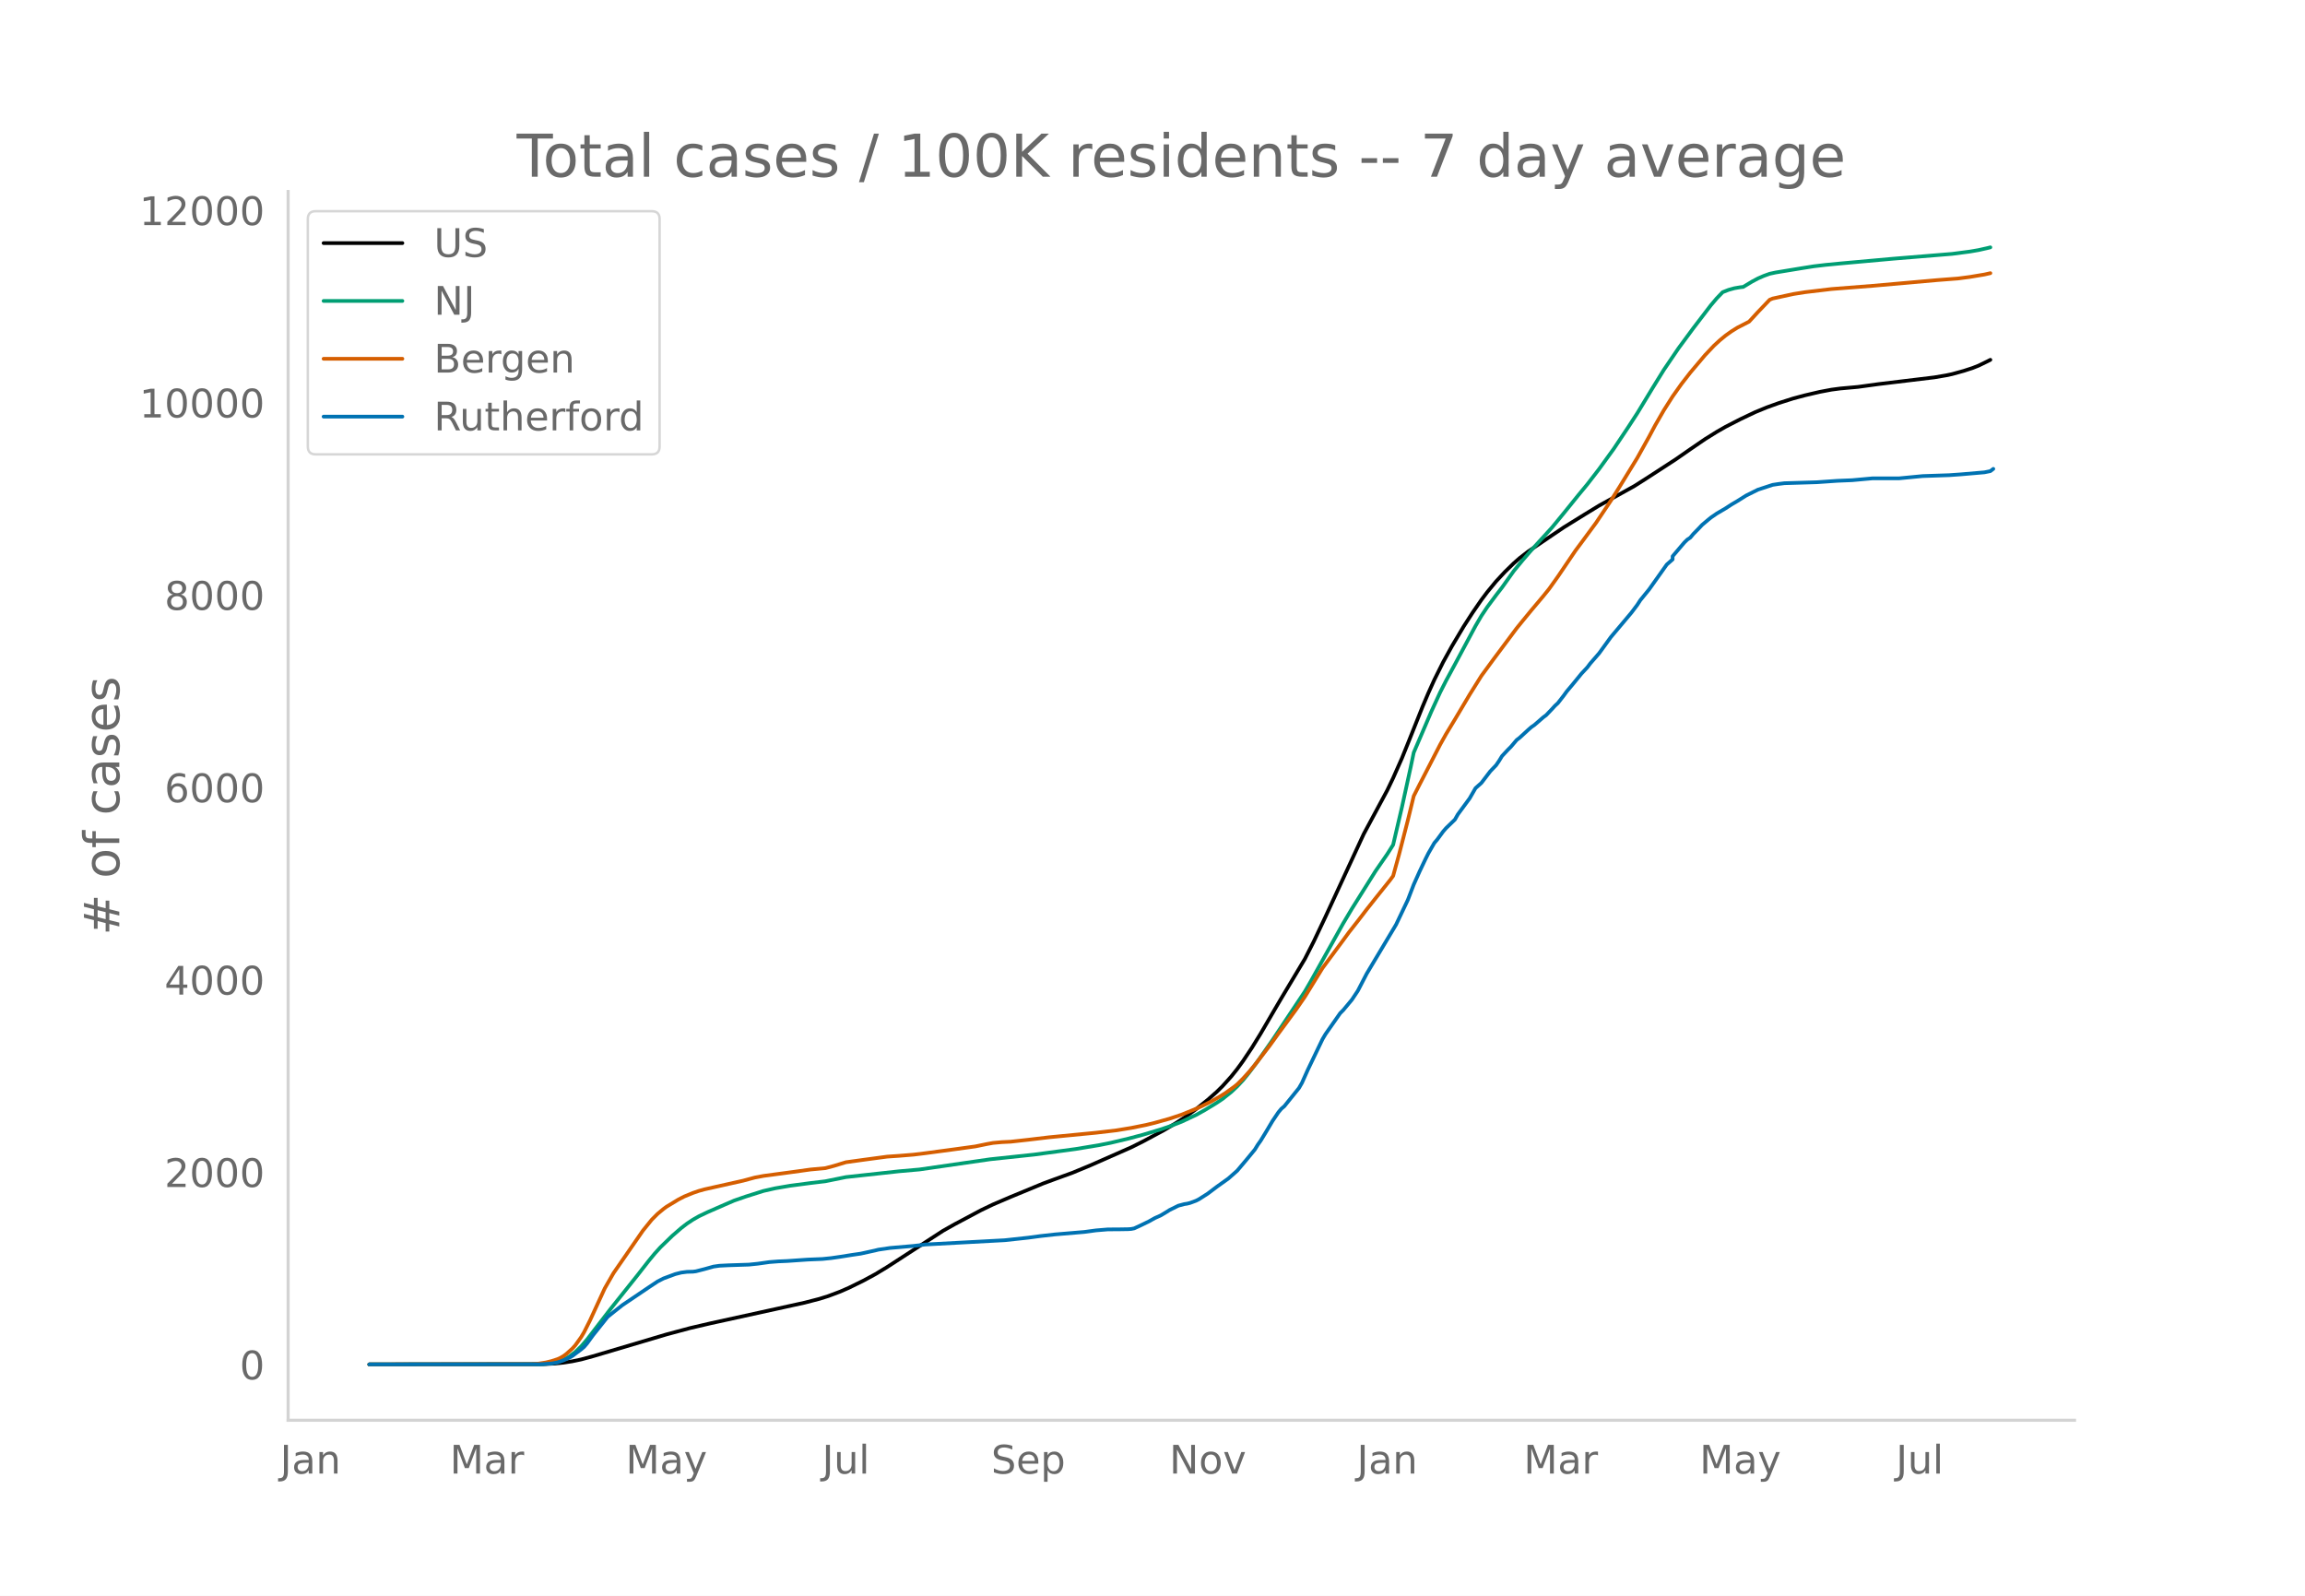
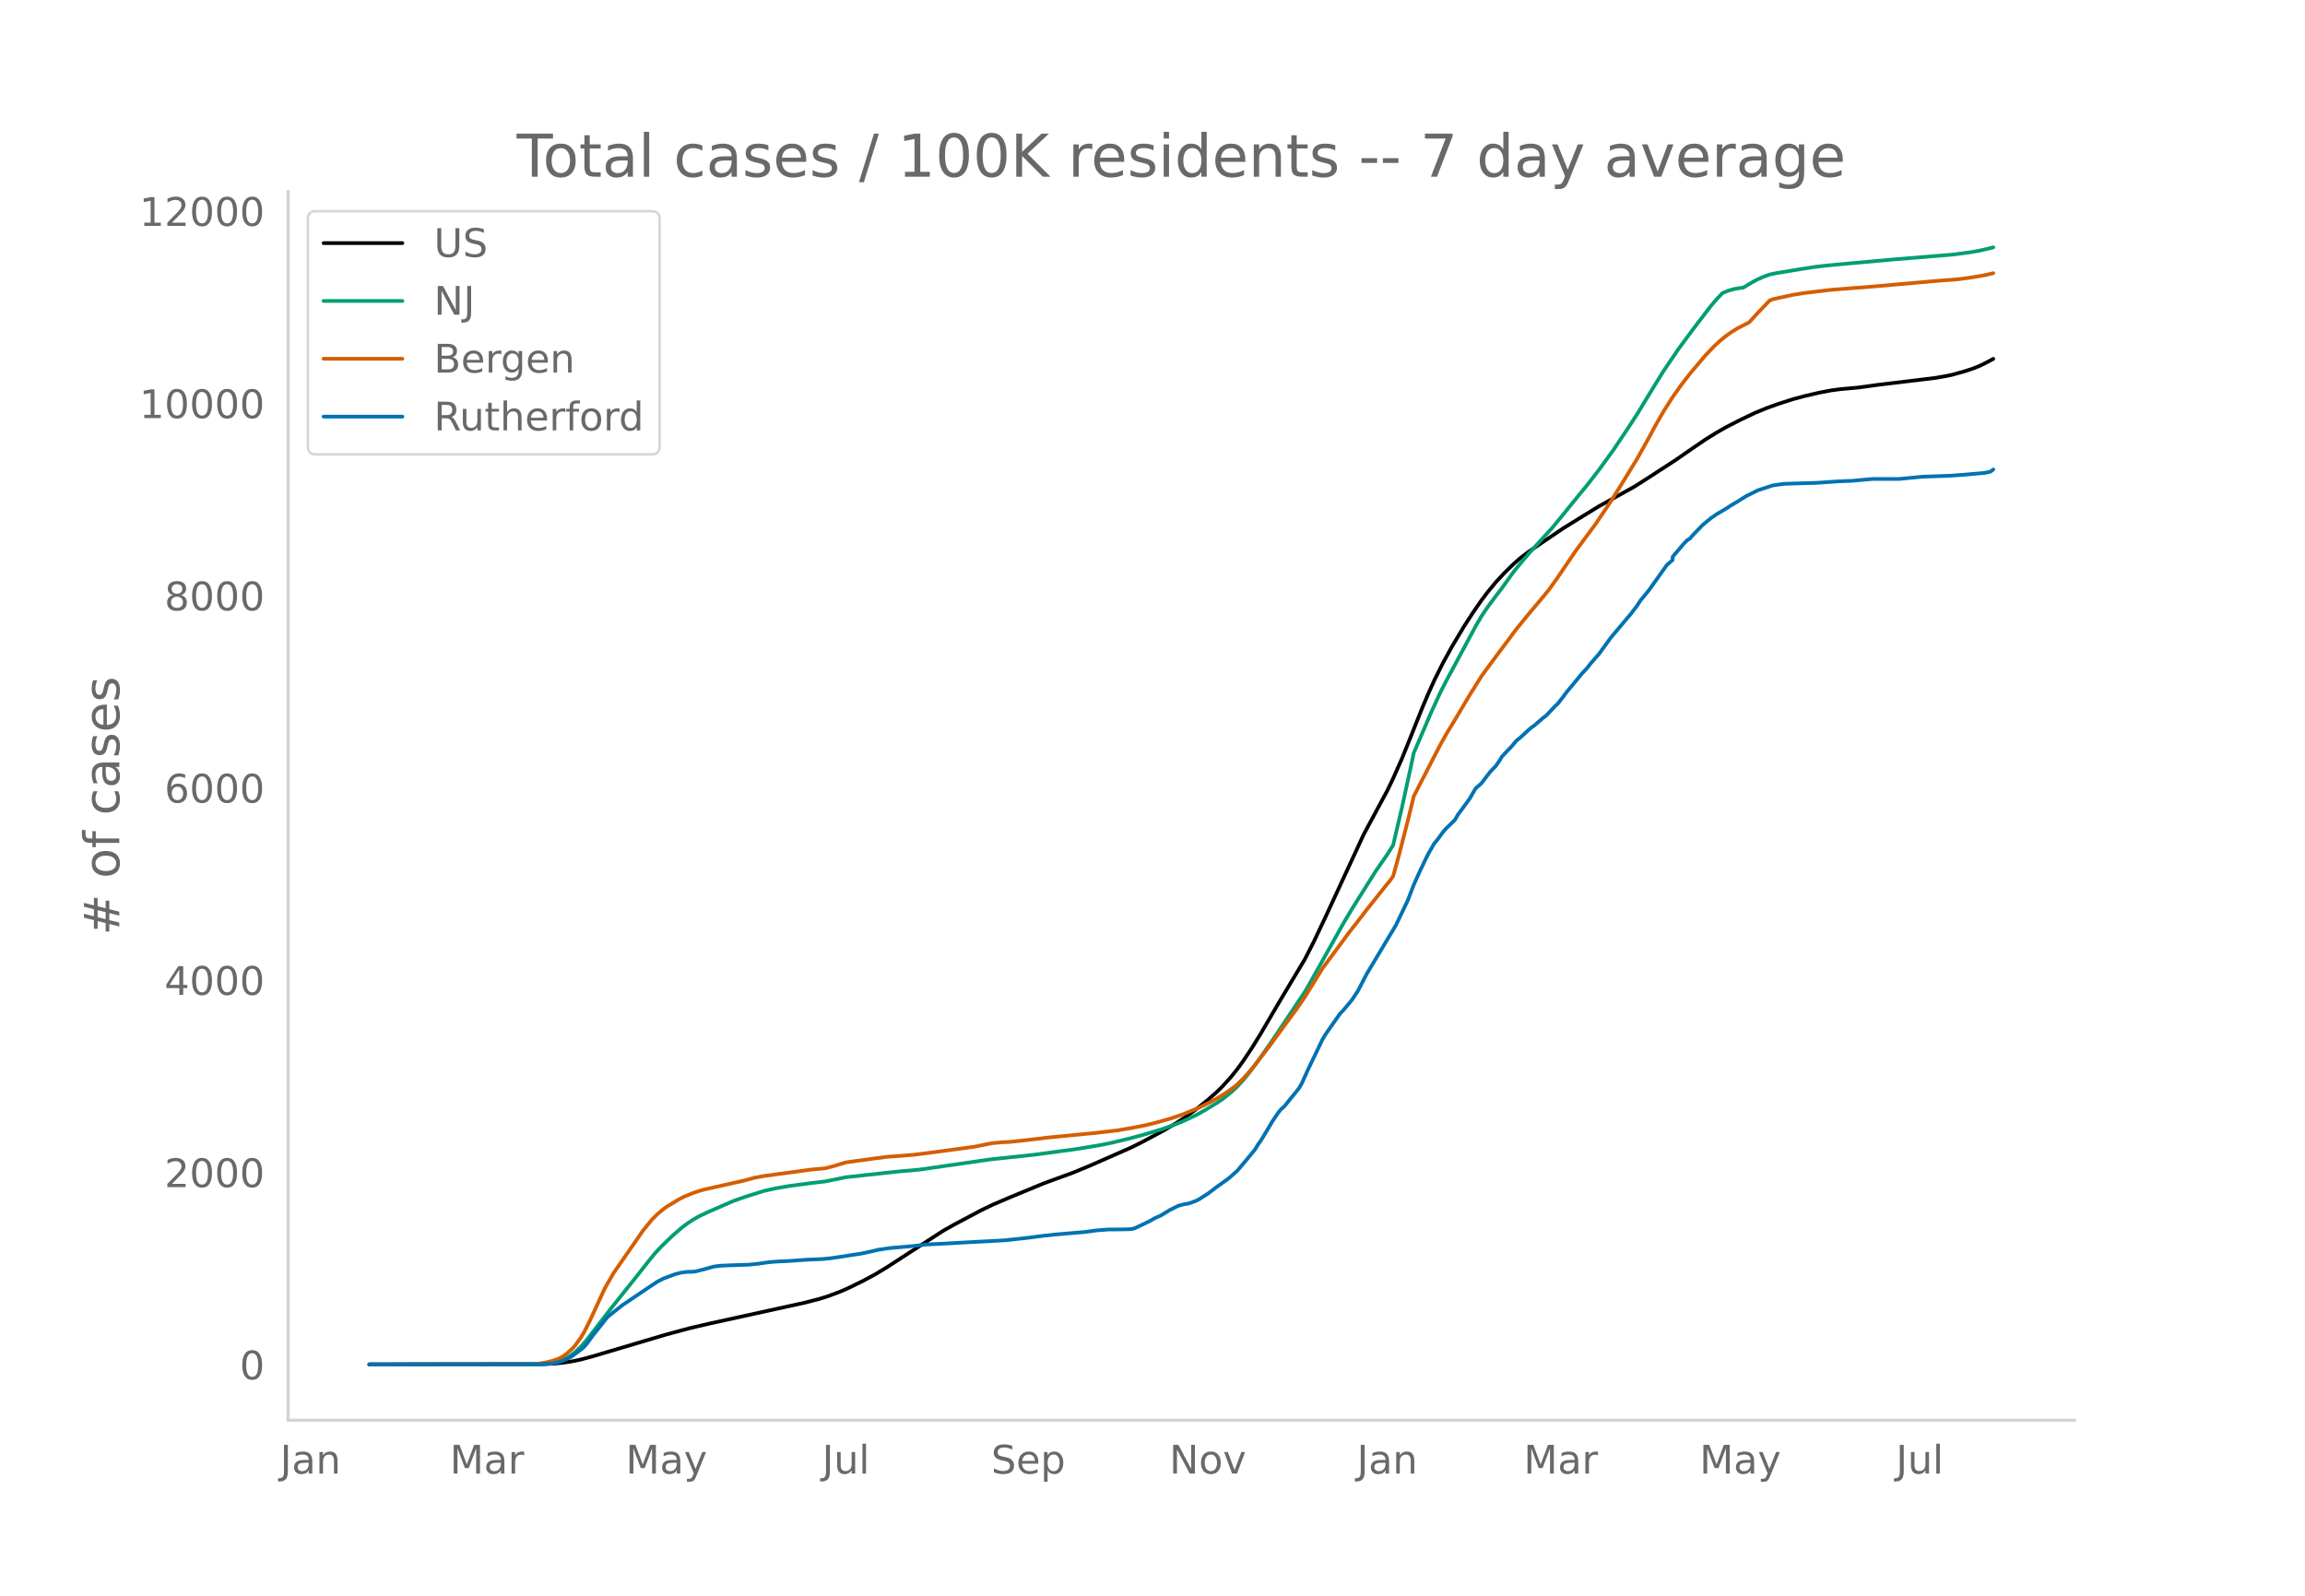
<svg xmlns="http://www.w3.org/2000/svg" xmlns:xlink="http://www.w3.org/1999/xlink" height="864" viewBox="0 0 936 648" width="1248">
  <defs>
    <style>*{stroke-linecap:butt;stroke-linejoin:round}</style>
  </defs>
  <g id="figure_1">
    <path d="M0 648h936V0H0z" style="fill:#fff" id="patch_1" />
    <g id="axes_1">
      <path d="M117 576.72h725.4V77.76H117z" style="fill:none" id="patch_2" />
-       <path clip-path="url(#p16a8c2e012)" d="m149.973 554.04 70.485-.095 4.779-.234 3.584-.372 3.584-.56 3.584-.75 4.778-1.298 29.867-8.863 9.557-2.57 8.363-1.948 27.477-6.024 10.752-2.36 5.973-1.546 3.584-1.124 4.779-1.797 3.584-1.565 5.973-2.94 4.779-2.584 4.779-2.898 22.698-14.724 4.779-2.693 10.752-5.716 4.779-2.287 7.167-3.07 13.142-5.432 4.778-1.764 7.168-2.604 7.168-2.967 16.726-7.37 4.778-2.395 8.363-4.488 4.779-2.83 3.584-2.32 4.778-3.45 4.779-3.825 3.584-3.162 2.39-2.349 3.583-3.98 2.39-2.99 2.389-3.275 3.584-5.376 3.584-5.804 5.973-10.229 2.39-4.063 9.557-15.96 3.584-7.04 4.779-10.08 15.53-33.592 9.557-17.762 2.39-4.984 3.584-8.085 2.39-5.919 5.972-14.963 2.39-5.63 2.39-5.292 3.583-7.186 3.584-6.49 4.779-8.02 3.584-5.554 3.584-5.202 2.39-3.18 3.583-4.346 3.584-3.85 3.584-3.494 2.39-2.105 3.583-2.758 8.363-5.675 5.973-4.034 4.779-2.958 3.584-2.22 5.973-3.657 14.336-7.945 4.779-3.04 11.947-7.759 5.973-4.15 5.973-4.088 4.779-2.972 3.584-2.054 5.973-3.071 5.973-2.84 4.78-1.971 4.778-1.723 5.973-1.905 4.779-1.274 5.973-1.394 4.779-.899 3.584-.474 7.168-.643 8.362-1.147 22.699-2.735 4.779-.816 2.389-.505 4.779-1.325 3.584-1.168 2.389-.946 3.584-1.744 1.195-.619h0" style="fill:none;stroke:#000;stroke-linecap:round;stroke-width:1.5" id="line2d_1" />
-       <path clip-path="url(#p16a8c2e012)" d="m149.973 554.04 68.096-.07 3.584-.177 2.389-.282 2.39-.464 2.389-.884 2.389-1.335 2.39-1.81 2.389-2.298 2.389-2.768 3.584-4.668 5.973-7.77 10.752-13.455 4.779-6.115 2.39-2.898 2.388-2.63 4.78-4.621 3.583-3.106 2.39-1.838 2.389-1.58 2.39-1.371 3.583-1.709 7.168-3.127 3.584-1.548 4.779-1.657 7.168-2.26 4.778-1.081 5.974-1.02 8.362-1.108 5.974-.71 8.362-1.7 21.504-2.352 8.363-.738 28.672-4.143 17.92-1.908 16.725-2.244 9.557-1.575 4.78-.96 7.167-1.703 5.973-1.59 7.168-2.158 3.584-1.216 4.779-1.843 5.973-2.792 3.584-2 4.779-2.904 2.39-1.605 3.583-2.848 2.39-2.253 2.389-2.561 2.39-2.943 3.583-4.775 5.974-8.54 13.14-19.713 2.39-4.123 13.142-23.49 3.584-6.028 9.557-15.212 4.778-6.919 2.39-3.797 3.584-15.334 3.584-16.4 1.194-5.703 7.168-16.704 3.584-7.806 2.39-4.71 3.584-6.618 8.362-15.6 2.39-4.094 2.39-3.586 3.583-4.817 2.39-3.09 4.778-6.712 3.584-4.352 3.584-4.15 8.363-9.167 4.778-5.807L640.98 201l3.584-4.336 4.778-6.187 5.974-8.237 5.973-8.942 3.584-5.514 5.973-9.845 4.779-7.729 5.973-8.79 5.974-8.105 7.168-9.369 2.389-2.815 2.39-2.484 2.389-.941 2.389-.663 2.39-.404 1.194-.133 3.584-2.167 2.39-1.273 2.388-1.044 2.39-.859 2.39-.512 10.751-1.768 4.779-.755 4.778-.565 5.974-.579 21.504-1.936 23.893-1.954 7.168-.935 3.584-.615 3.584-.805 1.195-.3h0" style="fill:none;stroke:#009e73;stroke-linecap:round;stroke-width:1.5" id="line2d_2" />
-       <path clip-path="url(#p16a8c2e012)" d="m149.973 554.04 65.706-.103 2.39-.12 3.584-.562 2.389-.582 2.39-.78 1.194-.544 1.195-.696 1.194-.884 2.39-2.146 1.194-1.322 2.39-3.332 1.194-2.012 2.39-4.753 5.973-12.983 3.584-6.243 11.946-17.27 3.584-4.43 2.39-2.387 2.39-1.988 1.194-.878 4.778-2.9 2.39-1.24 3.584-1.468 2.39-.825 2.388-.659 4.78-1.072 10.751-2.402 4.779-1.29 3.584-.673 11.946-1.606 7.168-.993 5.974-.544 3.584-.947 4.778-1.458 7.168-.99 9.558-1.283 4.778-.325 5.974-.489 4.778-.583 11.947-1.602 8.363-1.154 4.778-.987 2.39-.432 3.583-.323 3.584-.17 7.168-.794 8.363-.996 19.115-1.854 8.362-.98 5.974-.98 5.973-1.2 3.584-.874 5.973-1.673 4.779-1.596 5.973-2.418 2.39-1.096 3.584-1.787 3.584-2.023 2.389-1.496 3.584-2.571 1.195-.966 2.389-2.377 2.39-2.638 2.389-2.867 5.973-7.753 3.584-4.974 7.168-9.754 3.584-5.197 7.168-11.643 4.779-6.442 3.584-4.841 2.389-3.264 3.584-4.564 3.584-4.68 3.584-4.523 5.973-7.47 1.195-1.628 2.39-8.678 3.583-13.937 2.39-9.829 2.389-4.704 8.362-16.221 2.39-4.272 3.584-5.928 5.973-10.05 4.779-7.64 4.778-6.528 9.558-12.811 2.389-2.939 3.584-4.367 4.779-5.675 2.389-2.948 3.584-5.025 7.168-10.583 2.39-3.213 5.973-8.1 5.973-8.925 3.584-5.703 7.168-11.694 4.779-8.586 2.389-4.49 3.584-6.224 3.584-5.643 3.584-5.053 3.584-4.623 5.973-7.075 3.584-3.795 2.39-2.213 2.389-1.965 2.39-1.707 2.389-1.492 4.778-2.452 3.584-3.9 4.779-4.992 1.194-.488 8.363-1.822 4.779-.759 10.752-1.277 16.725-1.309 26.283-2.325 8.362-.642 4.779-.624 5.973-.996 2.39-.543h0" style="fill:none;stroke:#d55e00;stroke-linecap:round;stroke-width:1.5" id="line2d_3" />
-       <path clip-path="url(#p16a8c2e012)" d="m149.973 554.04 69.29-.061 4.779-.305 2.39-.457 2.389-.823 2.389-1.067 1.195-.702 3.584-2.682 1.194-1.006 1.195-1.403 2.39-3.292 5.973-7.5 2.389-1.92 3.584-2.836 10.752-7.256 3.584-2.378 2.39-1.22 4.778-1.768 2.39-.61 2.388-.304 2.39-.061 1.194-.153 3.584-.914 3.584-1.006 2.39-.336 3.584-.183 8.362-.274 3.584-.366 4.779-.67 3.584-.275 3.584-.153 8.363-.579 5.973-.244 3.584-.366 3.584-.518 4.779-.762 3.584-.518 5.973-1.311 1.195-.305 4.778-.701 9.558-.823 4.778-.58 32.256-1.737 9.557-1.037 4.78-.64 5.972-.67 11.947-1.007 4.779-.64 4.778-.397 4.78-.03 3.583-.061 1.195-.091 1.194-.244 2.39-1.098 3.584-1.738 2.389-1.341 2.39-1.067 2.389-1.433 1.194-.762 3.584-1.768 2.39-.64 1.194-.184 1.195-.304 2.39-.885 1.194-.61 3.584-2.286 3.584-2.713 4.779-3.415 3.584-3.17 3.584-4.238 3.584-4.36 1.194-1.95 1.195-1.678 2.39-3.932 2.389-4.025 2.389-3.536 1.195-1.433 1.194-1.006 5.974-7.408 1.194-2.074 2.39-5.335 5.973-12.438 1.195-2.013 5.973-8.536 1.195-1.189 3.584-4.299 2.389-3.597 3.584-6.92 11.946-19.97 4.78-10.03 2.388-6.22 2.39-5.334 2.39-5.03 1.194-2.379 2.39-4.146 1.194-1.402 2.39-3.262 1.194-1.372 3.584-3.476 1.194-2.103 4.78-6.494 2.388-4.146 2.39-2.134 3.584-4.695 2.39-2.5 1.194-1.738 1.194-1.951 2.39-2.561 1.194-1.19 2.39-2.804 1.194-.915 3.584-3.292 1.195-1.037 1.195-.823 3.584-3.11 1.194-.884 2.39-2.5 1.194-1.31 1.195-1.098 2.39-3.08 1.194-1.646 2.39-2.835 3.583-4.39 2.39-2.56 1.194-1.586 3.584-4.116 4.779-6.585 8.363-9.939 2.389-3.17 1.195-1.86 3.584-4.39 7.168-10.091 2.389-2.104v-1.28l4.779-5.61 1.194-1.159 1.195-.792 1.195-1.433 2.389-2.44 1.195-1.28 2.389-2.012 1.195-.975 2.389-1.647 3.584-2.103 2.39-1.555 2.389-1.402 3.583-2.256 4.78-2.378 5.972-1.952 2.39-.365 2.39-.305 13.14-.397 8.363-.579 5.973-.244 8.363-.762h10.752l9.557-.915 10.752-.365 4.779-.336 9.557-.823 2.39-.488 1.194-.914h0" style="fill:none;stroke:#0072b2;stroke-linecap:round;stroke-width:1.5" id="line2d_4" />
+       <path clip-path="url(#p030e0db094)" d="m149.973 554.04 70.485-.095 4.779-.234 3.584-.371 3.584-.56 3.584-.749 4.778-1.297 29.867-8.858 9.557-2.569 8.363-1.946 27.477-6.02 10.752-2.357 5.973-1.546 3.584-1.123 4.779-1.795 3.584-1.564 5.973-2.94 4.779-2.58 4.779-2.897 22.698-14.713 4.779-2.692 10.752-5.711 4.779-2.286 7.167-3.067 13.142-5.43 4.778-1.763 7.168-2.601 7.168-2.965 16.726-7.364 4.778-2.394 8.363-4.486 4.779-2.827 3.584-2.32 4.778-3.446 4.779-3.823 3.584-3.16 2.39-2.347 3.583-3.978 2.39-2.987 2.389-3.273 3.584-5.372 3.584-5.8 5.973-10.222 2.39-4.06 9.557-15.95 3.584-7.035 4.779-10.072 15.53-33.569 9.557-17.75 2.39-4.98 3.584-8.08 2.39-5.914 5.972-14.953 2.39-5.626 2.39-5.289 3.583-7.18 3.584-6.487 4.779-8.014 3.584-5.55 3.584-5.198 2.39-3.179 3.583-4.342 3.584-3.848 3.584-3.491 2.39-2.104 3.583-2.756 8.363-5.671 5.973-4.031 4.779-2.956 3.584-2.218 5.973-3.655 14.336-7.94 4.779-3.037 11.947-7.754 5.973-4.146 5.973-4.086 4.779-2.97 3.584-2.053 5.973-3.069 5.973-2.838 4.78-1.97 4.778-1.721 5.973-1.904 4.779-1.273 5.973-1.393 4.779-.898 3.584-.474 7.168-.643 8.362-1.146 22.699-2.734 4.779-.815 2.389-.504 4.779-1.325 3.584-1.167 2.389-.945 2.39-1.133 3.583-1.896h0" style="fill:none;stroke:#000;stroke-linecap:round;stroke-width:1.5" id="line2d_1" />
+       <path clip-path="url(#p030e0db094)" d="m149.973 554.04 68.096-.07 3.584-.177 2.389-.282 2.39-.463 2.389-.883 2.389-1.335 2.39-1.809 2.389-2.296 2.389-2.766 3.584-4.665 5.973-7.765 10.752-13.445 4.779-6.111 2.39-2.896 2.388-2.628 4.78-4.618 3.583-3.104 2.39-1.836 2.389-1.58 2.39-1.37 3.583-1.707 7.168-3.125 3.584-1.547 4.779-1.656 7.168-2.258 4.778-1.08 5.974-1.02 8.362-1.107 5.974-.71 8.362-1.698 21.504-2.351 8.363-.737 28.672-4.14 17.92-1.907 16.725-2.243 9.557-1.574 4.78-.958 7.167-1.702 5.973-1.589 7.168-2.157 3.584-1.216 4.779-1.84 5.973-2.791 3.584-1.998 4.779-2.903 2.39-1.603 3.583-2.847 2.39-2.25 2.389-2.56 2.39-2.94 3.583-4.773 5.974-8.534 13.14-19.7 2.39-4.12 13.142-23.474 3.584-6.024 9.557-15.201 4.778-6.914 2.39-3.794 3.584-15.324 3.584-16.389 1.194-5.698 7.168-16.693 3.584-7.8 2.39-4.708 3.584-6.613 8.362-15.589 2.39-4.09 2.39-3.584 3.583-4.814 2.39-3.089 4.778-6.706 3.584-4.35 3.584-4.147 8.363-9.16 4.778-5.804 5.974-7.39 3.584-4.333 4.778-6.183 5.974-8.231 5.973-8.936 3.584-5.51 5.973-9.839 4.779-7.723 5.973-8.784 5.974-8.1 7.168-9.362 2.389-2.813 2.39-2.482 2.389-.94 2.389-.664 2.39-.403 1.194-.133 3.584-2.165 2.39-1.272 2.388-1.044 2.39-.858 2.39-.512 10.751-1.767 4.779-.754 4.778-.564 5.974-.58 21.504-1.934 23.893-1.953 7.168-.934 3.584-.615 3.584-.804 2.39-.613h0" style="fill:none;stroke:#009e73;stroke-linecap:round;stroke-width:1.5" id="line2d_2" />
+       <path clip-path="url(#p030e0db094)" d="m149.973 554.04 65.706-.103 2.39-.119 3.584-.562 2.389-.582 2.39-.78 1.194-.543 1.195-.696 1.194-.883 2.39-2.144 1.194-1.321 2.39-3.33 1.194-2.011 2.39-4.75 5.973-12.974 3.584-6.238 11.946-17.258 3.584-4.427 2.39-2.386 2.39-1.986 1.194-.878 4.778-2.897 2.39-1.24 3.584-1.467 2.39-.824 2.388-.658 4.78-1.072 10.751-2.4 4.779-1.29 3.584-.672 11.946-1.605 7.168-.992 5.974-.544 3.584-.947 4.778-1.457 7.168-.99 9.558-1.281 4.778-.325 5.974-.488 4.778-.583 11.947-1.6 8.363-1.154 4.778-.986 2.39-.432 3.583-.322 3.584-.171 7.168-.793 8.363-.996 19.115-1.852 8.362-.98 5.974-.98 5.973-1.197 3.584-.874 5.973-1.672 4.779-1.595 5.973-2.416 2.39-1.095 3.584-1.786 3.584-2.022 2.389-1.494 3.584-2.57 1.195-.965 2.389-2.375 2.39-2.637 2.389-2.865 5.973-7.748 3.584-4.97 7.168-9.747 3.584-5.194 7.168-11.635 4.779-6.438 3.584-4.837 2.389-3.262 3.584-4.56 3.584-4.677 3.584-4.52 5.973-7.465 1.195-1.627 2.39-8.672 3.583-13.928 2.39-9.822 2.389-4.7 8.362-16.21 2.39-4.27 3.584-5.923 5.973-10.043 4.779-7.636 4.778-6.522 9.558-12.803 2.389-2.936 3.584-4.365 4.779-5.67 2.389-2.947 3.584-5.02 7.168-10.577 2.39-3.21 5.973-8.096 5.973-8.918 3.584-5.7 7.168-11.684 4.779-8.58 2.389-4.488 3.584-6.22 3.584-5.639 3.584-5.05 3.584-4.619 5.973-7.07 3.584-3.793 2.39-2.211 2.389-1.963 2.39-1.707 2.389-1.49 4.778-2.45 3.584-3.898 4.779-4.988 1.194-.488 8.363-1.82 4.779-.76 10.752-1.276 16.725-1.307 26.283-2.324 8.362-.641 4.779-.624 5.973-.995 3.584-.849h0" style="fill:none;stroke:#d55e00;stroke-linecap:round;stroke-width:1.5" id="line2d_3" />
+       <path clip-path="url(#p030e0db094)" d="m149.973 554.04 69.29-.06 4.779-.306 2.39-.457 2.389-.822 2.389-1.066 1.195-.701 3.584-2.681 1.194-1.006 1.195-1.401 2.39-3.29 5.973-7.495 2.389-1.92 3.584-2.833 10.752-7.25 3.584-2.377 2.39-1.218 4.778-1.767 2.39-.61 2.388-.304 2.39-.061 1.194-.153 3.584-.914 3.584-1.005 2.39-.335 3.584-.183 8.362-.274 3.584-.366 4.779-.67 3.584-.274 3.584-.153 8.363-.578 5.973-.244 3.584-.366 3.584-.518 4.779-.761 3.584-.518 5.973-1.31 1.195-.305 4.778-.7 9.558-.823 4.778-.579 32.256-1.737 9.557-1.035 4.78-.64 5.972-.67 11.947-1.006 4.779-.64 4.778-.396 4.78-.03 3.583-.061 1.195-.091 1.194-.244 2.39-1.097 3.584-1.737 2.389-1.34 2.39-1.066 2.389-1.432 1.194-.762 3.584-1.767 2.39-.64 1.194-.182 1.195-.305 2.39-.884 1.194-.609 3.584-2.285 3.584-2.711 4.779-3.413 3.584-3.168 3.584-4.235 3.584-4.356 1.194-1.95 1.195-1.676 2.39-3.93 2.389-4.021 2.389-3.534 1.195-1.432 1.194-1.006 5.974-7.403 1.194-2.072 2.39-5.331 5.973-12.43 1.195-2.011 5.973-8.53 1.195-1.189 3.584-4.295 2.389-3.595 3.584-6.916 11.946-19.955 4.78-10.023 2.388-6.216 2.39-5.331 2.39-5.027 1.194-2.376 2.39-4.144 1.194-1.401 2.39-3.26 1.194-1.37 3.584-3.474 1.194-2.102 4.78-6.49 2.388-4.143 2.39-2.132 3.584-4.692 2.39-2.498 1.194-1.737 1.194-1.95 2.39-2.559 1.194-1.188 2.39-2.803 1.194-.914 3.584-3.29 1.195-1.036 1.195-.823 3.584-3.107 1.194-.884 2.39-2.498 1.194-1.31 1.195-1.097 2.39-3.077 1.194-1.645 2.39-2.833 3.583-4.387 2.39-2.56 1.194-1.584 3.584-4.112 4.779-6.581 8.363-9.932 2.389-3.168 1.195-1.859 3.584-4.387 7.168-10.084 2.389-2.102v-1.28l4.779-5.606 1.194-1.157 1.195-.792 1.195-1.432 2.389-2.438 1.195-1.28 2.389-2.01 1.195-.975 2.389-1.645 3.584-2.102 2.39-1.554 2.389-1.401 3.583-2.255 4.78-2.376 5.972-1.95 2.39-.366 2.39-.304 13.14-.396 8.363-.58 5.973-.243 8.363-.761h10.752l9.557-.914 10.752-.366 4.779-.335 9.557-.823 2.39-.487 1.194-.914h0" style="fill:none;stroke:#0072b2;stroke-linecap:round;stroke-width:1.5" id="line2d_4" />
      <path d="M117 576.72V77.76" style="fill:none;stroke:#d3d3d3;stroke-linecap:square;stroke-linejoin:miter;stroke-width:1.25" id="patch_3" />
      <path d="M117 576.72h725.4" style="fill:none;stroke:#d3d3d3;stroke-linecap:square;stroke-linejoin:miter;stroke-width:1.25" id="patch_4" />
      <g id="matplotlib.axis_1">
        <g id="xtick_1">
          <g style="fill:#696969" transform="matrix(.16 0 0 -.16 113.747 598.378)" id="text_1">
            <defs>
              <path d="M9.813 72.906h9.859V5.078q0-13.187-5-19.14-5-5.954-16.094-5.954h-3.75v8.297h3.078q6.531 0 9.219 3.672Q9.813-4.39 9.813 5.078z" id="DejaVuSans-74" />
              <path d="M34.281 27.484q-10.89 0-15.093-2.484-4.204-2.484-4.204-8.5 0-4.781 3.157-7.594 3.156-2.797 8.562-2.797 7.485 0 12 5.297 4.516 5.297 4.516 14.078v2zm17.922 3.72V0H43.22v8.297Q40.14 3.328 35.547.953q-4.594-2.375-11.234-2.375-8.391 0-13.36 4.719Q6 8.016 6 15.922q0 9.219 6.172 13.906 6.187 4.688 18.437 4.688h12.61v.89q0 6.203-4.078 9.594-4.078 3.39-11.453 3.39-4.688 0-9.141-1.124-4.438-1.125-8.531-3.375v8.312q4.921 1.906 9.562 2.844 4.64.953 9.031.953 11.875 0 17.735-6.156 5.86-6.14 5.86-18.64z" id="DejaVuSans-97" />
              <path d="M54.89 33.016V0h-8.984v32.719q0 7.765-3.031 11.61-3.031 3.858-9.078 3.858-7.281 0-11.484-4.64-4.204-4.625-4.204-12.64V0H9.08v54.688h9.03v-8.5q3.235 4.937 7.594 7.374Q30.078 56 35.797 56q9.422 0 14.25-5.828 4.844-5.828 4.844-17.156z" id="DejaVuSans-110" />
            </defs>
            <use xlink:href="#DejaVuSans-74" />
            <use x="29.492" xlink:href="#DejaVuSans-97" />
            <use x="90.771" xlink:href="#DejaVuSans-110" />
          </g>
        </g>
        <g id="xtick_2">
          <g style="fill:#696969" transform="matrix(.16 0 0 -.16 182.666 598.378)" id="text_2">
            <defs>
              <path d="M9.813 72.906h14.703l18.593-49.61 18.703 49.61h14.704V0H66.89v64.016l-18.797-50h-9.907l-18.796 50V0H9.813z" id="DejaVuSans-77" />
              <path d="M41.11 46.297q-1.516.875-3.297 1.281Q36.03 48 33.89 48q-7.625 0-11.703-4.953-4.079-4.953-4.079-14.234V0H9.08v54.688h9.03v-8.5q2.844 4.984 7.375 7.39Q30.031 56 36.531 56q.922 0 2.047-.125 1.125-.11 2.484-.36z" id="DejaVuSans-114" />
            </defs>
            <use xlink:href="#DejaVuSans-77" />
            <use x="86.279" xlink:href="#DejaVuSans-97" />
            <use x="147.559" xlink:href="#DejaVuSans-114" />
          </g>
        </g>
        <g id="xtick_3">
          <g style="fill:#696969" transform="matrix(.16 0 0 -.16 254.094 598.378)" id="text_3">
            <defs>
              <path d="M32.172-5.078q-3.797-9.766-7.422-12.735-3.61-2.984-9.656-2.984H7.906v7.516h5.282q3.703 0 5.75 1.765Q21-9.766 23.483-3.219l1.61 4.094-22.11 53.813H12.5l17.094-42.766 17.093 42.766h9.516z" id="DejaVuSans-121" />
            </defs>
            <use xlink:href="#DejaVuSans-77" />
            <use x="86.279" xlink:href="#DejaVuSans-97" />
            <use x="147.559" xlink:href="#DejaVuSans-121" />
          </g>
        </g>
        <g id="xtick_4">
          <g style="fill:#696969" transform="matrix(.16 0 0 -.16 333.856 598.378)" id="text_4">
            <defs>
              <path d="M8.5 21.578v33.11h8.984V21.922q0-7.766 3.016-11.656 3.031-3.875 9.094-3.875 7.265 0 11.484 4.64 4.234 4.64 4.234 12.656v31h8.985V0h-8.984v8.406Q42.047 3.422 37.718 1q-4.313-2.422-10.032-2.422-9.421 0-14.312 5.86Q8.5 10.296 8.5 21.578zM31.11 56z" id="DejaVuSans-117" />
              <path d="M9.422 75.984h8.984V0H9.422z" id="DejaVuSans-108" />
            </defs>
            <use xlink:href="#DejaVuSans-74" />
            <use x="29.492" xlink:href="#DejaVuSans-117" />
            <use x="92.871" xlink:href="#DejaVuSans-108" />
          </g>
        </g>
        <g id="xtick_5">
          <g style="fill:#696969" transform="matrix(.16 0 0 -.16 402.497 598.378)" id="text_5">
            <defs>
              <path d="M53.516 70.516V60.89q-5.61 2.687-10.594 4-4.984 1.328-9.625 1.328-8.047 0-12.422-3.125t-4.375-8.89q0-4.845 2.906-7.313 2.907-2.453 11.016-3.97l5.953-1.218q11.031-2.11 16.281-7.406 5.25-5.297 5.25-14.172 0-10.61-7.11-16.078-7.093-5.469-20.812-5.469-5.172 0-11.015 1.172Q13.14.922 6.89 3.219v10.156q6-3.36 11.765-5.078 5.766-1.703 11.328-1.703 8.438 0 13.032 3.312 4.593 3.328 4.593 9.485 0 5.359-3.297 8.39-3.296 3.032-10.812 4.547L27.484 33.5q-11.03 2.188-15.968 6.875-4.922 4.688-4.922 13.047 0 9.672 6.812 15.234 6.813 5.563 18.766 5.563 5.14 0 10.453-.938 5.328-.922 10.89-2.765z" id="DejaVuSans-83" />
              <path d="M56.203 29.594v-4.39H14.891q.593-9.282 5.593-14.142 5-4.859 13.938-4.859 5.172 0 10.031 1.266 4.86 1.265 9.656 3.812v-8.5Q49.266.734 44.187-.344 39.11-1.422 33.892-1.422q-13.094 0-20.735 7.61-7.64 7.625-7.64 20.625 0 13.421 7.25 21.296Q20.016 56 32.328 56q11.031 0 17.453-7.11 6.422-7.093 6.422-19.296zm-8.984 2.64q-.094 7.36-4.125 11.75-4.032 4.407-10.672 4.407-7.516 0-12.031-4.25-4.516-4.25-5.203-11.97z" id="DejaVuSans-101" />
              <path d="M18.11 8.203v-29H9.077v75.484h9.031v-8.296q2.844 4.875 7.157 7.234Q29.594 56 35.594 56q9.968 0 16.187-7.906 6.235-7.907 6.235-20.797T51.78 6.484q-6.218-7.906-16.187-7.906-6 0-10.328 2.375-4.313 2.375-7.157 7.25zm30.578 19.094q0 9.906-4.079 15.547-4.078 5.64-11.203 5.64-7.14 0-11.218-5.64-4.079-5.64-4.079-15.547 0-9.906 4.078-15.547 4.079-5.64 11.22-5.64 7.124 0 11.202 5.64t4.078 15.547z" id="DejaVuSans-112" />
            </defs>
            <use xlink:href="#DejaVuSans-83" />
            <use x="63.477" xlink:href="#DejaVuSans-101" />
            <use x="125" xlink:href="#DejaVuSans-112" />
          </g>
        </g>
        <g id="xtick_6">
          <g style="fill:#696969" transform="matrix(.16 0 0 -.16 474.837 598.378)" id="text_6">
            <defs>
              <path d="M9.813 72.906h13.28l32.329-60.984v60.984h9.562V0h-13.28L19.39 60.984V0H9.813z" id="DejaVuSans-78" />
              <path d="M30.61 48.39q-7.22 0-11.422-5.64-4.204-5.64-4.204-15.453 0-9.813 4.172-15.453 4.188-5.64 11.453-5.64 7.188 0 11.375 5.655 4.203 5.672 4.203 15.438 0 9.719-4.203 15.406-4.187 5.688-11.375 5.688zm0 7.61q11.718 0 18.406-7.625 6.703-7.61 6.703-21.078 0-13.422-6.703-21.078-6.688-7.64-18.407-7.64-11.765 0-18.437 7.64-6.656 7.656-6.656 21.078 0 13.469 6.656 21.078Q18.844 56 30.609 56z" id="DejaVuSans-111" />
              <path d="M2.984 54.688H12.5L29.594 8.797l17.093 45.89h9.516L35.687 0H23.485z" id="DejaVuSans-118" />
            </defs>
            <use xlink:href="#DejaVuSans-78" />
            <use x="74.805" xlink:href="#DejaVuSans-111" />
            <use x="135.986" xlink:href="#DejaVuSans-118" />
          </g>
        </g>
        <g id="xtick_7">
          <g style="fill:#696969" transform="matrix(.16 0 0 -.16 550.994 598.378)" id="text_7">
            <use xlink:href="#DejaVuSans-74" />
            <use x="29.492" xlink:href="#DejaVuSans-97" />
            <use x="90.771" xlink:href="#DejaVuSans-110" />
          </g>
        </g>
        <g id="xtick_8">
          <g style="fill:#696969" transform="matrix(.16 0 0 -.16 618.718 598.378)" id="text_8">
            <use xlink:href="#DejaVuSans-77" />
            <use x="86.279" xlink:href="#DejaVuSans-97" />
            <use x="147.559" xlink:href="#DejaVuSans-114" />
          </g>
        </g>
        <g id="xtick_9">
          <g style="fill:#696969" transform="matrix(.16 0 0 -.16 690.146 598.378)" id="text_9">
            <use xlink:href="#DejaVuSans-77" />
            <use x="86.279" xlink:href="#DejaVuSans-97" />
            <use x="147.559" xlink:href="#DejaVuSans-121" />
          </g>
        </g>
        <g id="xtick_10">
          <g style="fill:#696969" transform="matrix(.16 0 0 -.16 769.908 598.378)" id="text_10">
            <use xlink:href="#DejaVuSans-74" />
            <use x="29.492" xlink:href="#DejaVuSans-117" />
            <use x="92.871" xlink:href="#DejaVuSans-108" />
          </g>
        </g>
      </g>
      <g id="matplotlib.axis_2">
        <g id="ytick_1">
          <g style="fill:#696969" transform="matrix(.16 0 0 -.16 97.32 560.119)" id="text_11">
            <defs>
              <path d="M31.781 66.406q-7.61 0-11.453-7.5Q16.5 51.422 16.5 36.375q0-14.984 3.828-22.484 3.844-7.5 11.453-7.5 7.672 0 11.5 7.5 3.844 7.5 3.844 22.484 0 15.047-3.844 22.531-3.828 7.5-11.5 7.5zm0 7.813q12.266 0 18.735-9.703 6.468-9.688 6.468-28.141 0-18.406-6.468-28.11-6.47-9.687-18.735-9.687-12.25 0-18.718 9.688-6.47 9.703-6.47 28.109 0 18.453 6.47 28.14Q19.53 74.22 31.78 74.22z" id="DejaVuSans-48" />
            </defs>
            <use xlink:href="#DejaVuSans-48" />
          </g>
        </g>
        <g id="ytick_2">
-           <g style="fill:#696969" transform="matrix(.16 0 0 -.16 66.78 481.998)" id="text_12">
+           <g style="fill:#696969" transform="matrix(.16 0 0 -.16 66.78 482.052)" id="text_12">
            <defs>
              <path d="M19.188 8.297h34.421V0H7.33v8.297q5.609 5.812 15.296 15.594 9.703 9.797 12.188 12.64 4.734 5.313 6.609 9 1.89 3.688 1.89 7.25 0 5.813-4.078 9.469-4.078 3.672-10.625 3.672-4.64 0-9.797-1.61-5.14-1.609-11-4.89v9.969Q13.767 71.78 18.938 73q5.188 1.219 9.485 1.219 11.328 0 18.062-5.672 6.735-5.656 6.735-15.125 0-4.5-1.688-8.531-1.672-4.016-6.125-9.485-1.218-1.422-7.765-8.187-6.532-6.766-18.453-18.922z" id="DejaVuSans-50" />
            </defs>
            <use xlink:href="#DejaVuSans-50" />
            <use x="63.623" xlink:href="#DejaVuSans-48" />
            <use x="127.246" xlink:href="#DejaVuSans-48" />
            <use x="190.869" xlink:href="#DejaVuSans-48" />
          </g>
        </g>
        <g id="ytick_3">
-           <g style="fill:#696969" transform="matrix(.16 0 0 -.16 66.78 403.878)" id="text_13">
+           <g style="fill:#696969" transform="matrix(.16 0 0 -.16 66.78 403.986)" id="text_13">
            <defs>
              <path d="M37.797 64.313 12.89 25.39h24.906zm-2.594 8.593H47.61V25.391h10.407v-8.203H47.609V0h-9.812v17.188H4.89v9.515z" id="DejaVuSans-52" />
            </defs>
            <use xlink:href="#DejaVuSans-52" />
            <use x="63.623" xlink:href="#DejaVuSans-48" />
            <use x="127.246" xlink:href="#DejaVuSans-48" />
            <use x="190.869" xlink:href="#DejaVuSans-48" />
          </g>
        </g>
        <g id="ytick_4">
-           <g style="fill:#696969" transform="matrix(.16 0 0 -.16 66.78 325.758)" id="text_14">
+           <g style="fill:#696969" transform="matrix(.16 0 0 -.16 66.78 325.92)" id="text_14">
            <defs>
              <path d="M33.016 40.375q-6.641 0-10.532-4.547-3.875-4.531-3.875-12.437 0-7.86 3.875-12.438 3.891-4.562 10.532-4.562 6.64 0 10.515 4.562 3.875 4.578 3.875 12.438 0 7.906-3.875 12.437-3.875 4.547-10.515 4.547zm19.578 30.922v-8.984q-3.719 1.75-7.5 2.671-3.782.938-7.5.938-9.766 0-14.922-6.594-5.14-6.594-5.875-19.922 2.875 4.25 7.219 6.516 4.359 2.266 9.578 2.266 10.984 0 17.36-6.672 6.374-6.657 6.374-18.125 0-11.235-6.64-18.032-6.641-6.78-17.672-6.78-12.657 0-19.344 9.687-6.688 9.703-6.688 28.109 0 17.281 8.204 27.563 8.203 10.28 22.015 10.28 3.719 0 7.5-.734t7.89-2.187z" id="DejaVuSans-54" />
            </defs>
            <use xlink:href="#DejaVuSans-54" />
            <use x="63.623" xlink:href="#DejaVuSans-48" />
            <use x="127.246" xlink:href="#DejaVuSans-48" />
            <use x="190.869" xlink:href="#DejaVuSans-48" />
          </g>
        </g>
        <g id="ytick_5">
-           <g style="fill:#696969" transform="matrix(.16 0 0 -.16 66.78 247.637)" id="text_15">
+           <g style="fill:#696969" transform="matrix(.16 0 0 -.16 66.78 247.853)" id="text_15">
            <defs>
              <path d="M31.781 34.625q-7.031 0-11.062-3.766-4.016-3.765-4.016-10.343 0-6.594 4.016-10.36Q24.75 6.391 31.78 6.391q7.032 0 11.078 3.78 4.063 3.798 4.063 10.345 0 6.578-4.031 10.343-4.016 3.766-11.11 3.766zm-9.86 4.188q-6.343 1.562-9.89 5.906Q8.5 49.079 8.5 55.329q0 8.733 6.219 13.812 6.234 5.078 17.062 5.078 10.89 0 17.094-5.078 6.203-5.079 6.203-13.813 0-6.25-3.547-10.61-3.531-4.343-9.828-5.906 7.125-1.656 11.094-6.5 3.984-4.828 3.984-11.796 0-10.61-6.468-16.282-6.47-5.656-18.532-5.656-12.047 0-18.531 5.656-6.469 5.672-6.469 16.282 0 6.968 4 11.797 4.016 4.843 11.14 6.5zM18.314 54.39q0-5.657 3.53-8.828 3.548-3.172 9.938-3.172 6.36 0 9.938 3.172 3.593 3.171 3.593 8.828 0 5.672-3.593 8.843-3.578 3.172-9.938 3.172-6.39 0-9.937-3.172-3.532-3.172-3.532-8.843z" id="DejaVuSans-56" />
            </defs>
            <use xlink:href="#DejaVuSans-56" />
            <use x="63.623" xlink:href="#DejaVuSans-48" />
            <use x="127.246" xlink:href="#DejaVuSans-48" />
            <use x="190.869" xlink:href="#DejaVuSans-48" />
          </g>
        </g>
        <g id="ytick_6">
-           <g style="fill:#696969" transform="matrix(.16 0 0 -.16 56.6 169.517)" id="text_16">
+           <g style="fill:#696969" transform="matrix(.16 0 0 -.16 56.6 169.787)" id="text_16">
            <defs>
              <path d="M12.406 8.297h16.11v55.625l-17.532-3.516v8.985l17.438 3.515h9.86V8.296H54.39V0H12.406z" id="DejaVuSans-49" />
            </defs>
            <use xlink:href="#DejaVuSans-49" />
            <use x="63.623" xlink:href="#DejaVuSans-48" />
            <use x="127.246" xlink:href="#DejaVuSans-48" />
            <use x="190.869" xlink:href="#DejaVuSans-48" />
            <use x="254.492" xlink:href="#DejaVuSans-48" />
          </g>
        </g>
        <g id="ytick_7">
-           <g style="fill:#696969" transform="matrix(.16 0 0 -.16 56.6 91.397)" id="text_17">
+           <g style="fill:#696969" transform="matrix(.16 0 0 -.16 56.6 91.72)" id="text_17">
            <use xlink:href="#DejaVuSans-49" />
            <use x="63.623" xlink:href="#DejaVuSans-50" />
            <use x="127.246" xlink:href="#DejaVuSans-48" />
            <use x="190.869" xlink:href="#DejaVuSans-48" />
            <use x="254.492" xlink:href="#DejaVuSans-48" />
          </g>
        </g>
        <g style="fill:#696969" transform="matrix(0 -.2 -.2 0 48.44 379.813)" id="text_18">
          <defs>
            <path d="M51.125 44H36.922l-4.11-16.313h14.313zm-7.328 27.781-5.078-20.265h14.265L58.11 71.78h7.813L60.89 51.516h15.234V44h-17.14l-4-16.313h15.53V20.22H53.079L48 0h-7.813l5.032 20.219H30.906L25.875 0h-7.86l5.079 20.219H7.719v7.468h17.187L29 44H13.281v7.516h17.625l4.985 20.265z" id="DejaVuSans-35" />
            <path d="M37.11 75.984V68.5h-8.594q-4.828 0-6.72-1.953-1.874-1.953-1.874-7.031v-4.828h14.797v-6.985H19.922V0H10.89v47.703H2.297v6.984h8.594V58.5q0 9.125 4.25 13.297 4.25 4.187 13.468 4.187z" id="DejaVuSans-102" />
            <path d="M48.781 52.594v-8.407q-3.812 2.11-7.64 3.157-3.828 1.047-7.735 1.047-8.75 0-13.593-5.547-4.829-5.532-4.829-15.547 0-10.016 4.829-15.563 4.843-5.53 13.593-5.53 3.907 0 7.735 1.046 3.828 1.047 7.64 3.156V2.094Q45.016.344 40.984-.531q-4.015-.89-8.562-.89-12.36 0-19.64 7.765-7.266 7.765-7.266 20.953 0 13.375 7.343 21.031Q20.22 56 33.016 56q4.14 0 8.093-.86 3.953-.843 7.672-2.546z" id="DejaVuSans-99" />
            <path d="M44.281 53.078v-8.5q-3.797 1.953-7.906 2.922-4.094.984-8.5.984-6.688 0-10.031-2.047-3.344-2.046-3.344-6.156 0-3.125 2.39-4.906 2.391-1.781 9.626-3.39l3.078-.688q9.562-2.047 13.593-5.781 4.032-3.735 4.032-10.422 0-7.625-6.032-12.078-6.03-4.438-16.578-4.438-4.39 0-9.156.86Q10.688.296 5.422 2v9.281q4.984-2.594 9.812-3.89 4.829-1.282 9.579-1.282 6.343 0 9.75 2.172 3.421 2.172 3.421 6.125 0 3.656-2.468 5.61-2.453 1.953-10.813 3.765l-3.125.735q-8.344 1.75-12.062 5.39-3.704 3.64-3.704 9.985 0 7.718 5.47 11.906Q16.75 56 26.811 56q4.97 0 9.36-.734 4.406-.72 8.11-2.188z" id="DejaVuSans-115" />
          </defs>
          <use xlink:href="#DejaVuSans-35" />
          <use x="83.789" xlink:href="#DejaVuSans-32" />
          <use x="115.576" xlink:href="#DejaVuSans-111" />
          <use x="176.758" xlink:href="#DejaVuSans-102" />
          <use x="211.963" xlink:href="#DejaVuSans-32" />
          <use x="243.75" xlink:href="#DejaVuSans-99" />
          <use x="298.73" xlink:href="#DejaVuSans-97" />
          <use x="360.01" xlink:href="#DejaVuSans-115" />
          <use x="412.109" xlink:href="#DejaVuSans-101" />
          <use x="473.633" xlink:href="#DejaVuSans-115" />
        </g>
      </g>
      <g style="fill:#696969" transform="matrix(.24 0 0 -.24 209.82 71.76)" id="text_19">
        <defs>
          <path d="M-.297 72.906h61.672v-8.312H35.5V0h-9.906v64.594H-.296z" id="DejaVuSans-84" />
          <path d="M18.313 70.219V54.688h18.5v-6.985h-18.5V18.016q0-6.688 1.828-8.594 1.828-1.906 7.453-1.906h9.218V0h-9.218q-10.407 0-14.36 3.875-3.953 3.89-3.953 14.14v29.688H2.687v6.984h6.594V70.22z" id="DejaVuSans-116" />
          <path d="M25.39 72.906h8.297L8.297-9.28H0z" id="DejaVuSans-47" />
          <path d="M9.813 72.906h9.859V42.094L52.39 72.906h12.703L28.906 38.922 67.672 0H54.688L19.672 35.11V0h-9.86z" id="DejaVuSans-75" />
          <path d="M9.422 54.688h8.984V0H9.422zm0 21.296h8.984v-11.39H9.422z" id="DejaVuSans-105" />
          <path d="M45.406 46.39v29.594h8.985V0h-8.985v8.203Q42.578 3.328 38.25.953q-4.313-2.375-10.375-2.375-9.906 0-16.14 7.906-6.22 7.922-6.22 20.813 0 12.89 6.22 20.797Q17.968 56 27.874 56q6.063 0 10.375-2.375 4.328-2.36 7.156-7.234zm-30.61-19.093q0-9.906 4.079-15.547 4.078-5.64 11.203-5.64 7.125 0 11.219 5.64 4.11 5.64 4.11 15.547 0 9.906-4.11 15.547-4.094 5.64-11.219 5.64-7.125 0-11.203-5.64-4.078-5.64-4.078-15.547z" id="DejaVuSans-100" />
          <path d="M4.89 31.39h26.313v-8H4.891z" id="DejaVuSans-45" />
          <path d="M8.203 72.906h46.875v-4.203L28.61 0H18.312L43.22 64.594H8.203z" id="DejaVuSans-55" />
          <path d="M45.406 27.984q0 9.766-4.031 15.125-4.016 5.375-11.297 5.375-7.219 0-11.25-5.375-4.031-5.359-4.031-15.125 0-9.718 4.031-15.093t11.25-5.375q7.281 0 11.297 5.375 4.031 5.375 4.031 15.093zm8.985-21.203q0-13.953-6.203-20.765Q42-20.797 29.203-20.797q-4.734 0-8.937.703-4.203.703-8.157 2.172v8.735q3.954-2.141 7.813-3.157 3.86-1.031 7.86-1.031 8.843 0 13.234 4.61 4.39 4.609 4.39 13.937v4.453q-2.781-4.844-7.125-7.234Q33.938 0 27.875 0 17.828 0 11.672 7.656q-6.156 7.672-6.156 20.328 0 12.688 6.156 20.344Q17.828 56 27.875 56q6.063 0 10.406-2.39 4.344-2.391 7.125-7.22v8.297h8.985z" id="DejaVuSans-103" />
        </defs>
        <use xlink:href="#DejaVuSans-84" />
        <use x="44.084" xlink:href="#DejaVuSans-111" />
        <use x="105.266" xlink:href="#DejaVuSans-116" />
        <use x="144.475" xlink:href="#DejaVuSans-97" />
        <use x="205.754" xlink:href="#DejaVuSans-108" />
        <use x="233.537" xlink:href="#DejaVuSans-32" />
        <use x="265.324" xlink:href="#DejaVuSans-99" />
        <use x="320.305" xlink:href="#DejaVuSans-97" />
        <use x="381.584" xlink:href="#DejaVuSans-115" />
        <use x="433.684" xlink:href="#DejaVuSans-101" />
        <use x="495.207" xlink:href="#DejaVuSans-115" />
        <use x="547.307" xlink:href="#DejaVuSans-32" />
        <use x="579.094" xlink:href="#DejaVuSans-47" />
        <use x="612.785" xlink:href="#DejaVuSans-32" />
        <use x="644.572" xlink:href="#DejaVuSans-49" />
        <use x="708.195" xlink:href="#DejaVuSans-48" />
        <use x="771.818" xlink:href="#DejaVuSans-48" />
        <use x="835.441" xlink:href="#DejaVuSans-75" />
        <use x="901.018" xlink:href="#DejaVuSans-32" />
        <use x="932.805" xlink:href="#DejaVuSans-114" />
        <use x="971.668" xlink:href="#DejaVuSans-101" />
        <use x="1033.191" xlink:href="#DejaVuSans-115" />
        <use x="1085.291" xlink:href="#DejaVuSans-105" />
        <use x="1113.074" xlink:href="#DejaVuSans-100" />
        <use x="1176.551" xlink:href="#DejaVuSans-101" />
        <use x="1238.074" xlink:href="#DejaVuSans-110" />
        <use x="1301.453" xlink:href="#DejaVuSans-116" />
        <use x="1340.662" xlink:href="#DejaVuSans-115" />
        <use x="1392.762" xlink:href="#DejaVuSans-32" />
        <use x="1424.549" xlink:href="#DejaVuSans-45" />
        <use x="1460.633" xlink:href="#DejaVuSans-45" />
        <use x="1496.717" xlink:href="#DejaVuSans-32" />
        <use x="1528.504" xlink:href="#DejaVuSans-55" />
        <use x="1592.127" xlink:href="#DejaVuSans-32" />
        <use x="1623.914" xlink:href="#DejaVuSans-100" />
        <use x="1687.391" xlink:href="#DejaVuSans-97" />
        <use x="1748.67" xlink:href="#DejaVuSans-121" />
        <use x="1807.85" xlink:href="#DejaVuSans-32" />
        <use x="1839.637" xlink:href="#DejaVuSans-97" />
        <use x="1900.916" xlink:href="#DejaVuSans-118" />
        <use x="1960.096" xlink:href="#DejaVuSans-101" />
        <use x="2021.619" xlink:href="#DejaVuSans-114" />
        <use x="2062.732" xlink:href="#DejaVuSans-97" />
        <use x="2124.012" xlink:href="#DejaVuSans-103" />
        <use x="2187.488" xlink:href="#DejaVuSans-101" />
      </g>
      <g id="legend_1">
        <path d="M128.2 184.5h136.45q3.2 0 3.2-3.2V88.96q0-3.2-3.2-3.2H128.2q-3.2 0-3.2 3.2v92.34q0 3.2 3.2 3.2z" style="fill:none;opacity:.8;stroke:#ccc;stroke-linejoin:miter" id="patch_5" />
        <path d="M131.4 98.718h32" style="fill:none;stroke:#000;stroke-linecap:round;stroke-width:1.5" id="line2d_5" />
        <g style="fill:#696969" transform="matrix(.16 0 0 -.16 176.2 104.317)" id="text_20">
          <defs>
            <path d="M8.688 72.906h9.921V28.61q0-11.718 4.235-16.875 4.25-5.14 13.781-5.14 9.469 0 13.719 5.14 4.25 5.157 4.25 16.875v44.297H64.5V27.391q0-14.25-7.063-21.532-7.046-7.28-20.812-7.28-13.828 0-20.89 7.28-7.047 7.282-7.047 21.532z" id="DejaVuSans-85" />
          </defs>
          <use xlink:href="#DejaVuSans-85" />
          <use x="73.193" xlink:href="#DejaVuSans-83" />
        </g>
        <path d="M131.4 122.203h32" style="fill:none;stroke:#009e73;stroke-linecap:round;stroke-width:1.5" id="line2d_7" />
        <g style="fill:#696969" transform="matrix(.16 0 0 -.16 176.2 127.802)" id="text_21">
          <use xlink:href="#DejaVuSans-78" />
          <use x="74.805" xlink:href="#DejaVuSans-74" />
        </g>
        <path d="M131.4 145.688h32" style="fill:none;stroke:#d55e00;stroke-linecap:round;stroke-width:1.5" id="line2d_9" />
        <g style="fill:#696969" transform="matrix(.16 0 0 -.16 176.2 151.287)" id="text_22">
          <defs>
            <path d="M19.672 34.813V8.108H35.5q7.953 0 11.781 3.297 3.844 3.297 3.844 10.078 0 6.844-3.844 10.078-3.828 3.25-11.781 3.25zm0 29.984V42.828h14.61q7.218 0 10.75 2.703 3.546 2.719 3.546 8.282 0 5.515-3.547 8.25-3.531 2.734-10.75 2.734zm-9.86 8.11h25.204q11.28 0 17.375-4.688Q58.5 63.53 58.5 54.89q0-6.703-3.125-10.657-3.125-3.953-9.188-4.922 7.282-1.562 11.313-6.53 4.031-4.954 4.031-12.376 0-9.765-6.64-15.093Q48.25 0 35.984 0H9.812z" id="DejaVuSans-66" />
          </defs>
          <use xlink:href="#DejaVuSans-66" />
          <use x="68.604" xlink:href="#DejaVuSans-101" />
          <use x="130.127" xlink:href="#DejaVuSans-114" />
          <use x="169.49" xlink:href="#DejaVuSans-103" />
          <use x="232.967" xlink:href="#DejaVuSans-101" />
          <use x="294.49" xlink:href="#DejaVuSans-110" />
        </g>
        <path d="M131.4 169.173h32" style="fill:none;stroke:#0072b2;stroke-linecap:round;stroke-width:1.5" id="line2d_11" />
        <g style="fill:#696969" transform="matrix(.16 0 0 -.16 176.2 174.773)" id="text_23">
          <defs>
            <path d="M44.39 34.188q3.172-1.079 6.172-4.594 3-3.516 6.032-9.672L66.609 0H56l-9.313 18.703q-3.624 7.328-7.015 9.719-3.39 2.39-9.25 2.39h-10.75V0h-9.86v72.906h22.266q12.5 0 18.656-5.234 6.157-5.219 6.157-15.766 0-6.89-3.203-11.437-3.204-4.532-9.297-6.282zM19.673 64.797V38.922h12.406q7.125 0 10.766 3.297 3.64 3.297 3.64 9.687 0 6.39-3.64 9.64-3.64 3.25-10.766 3.25z" id="DejaVuSans-82" />
            <path d="M54.89 33.016V0h-8.984v32.719q0 7.765-3.031 11.61-3.031 3.858-9.078 3.858-7.281 0-11.484-4.64-4.204-4.625-4.204-12.64V0H9.08v75.984h9.03V46.188q3.235 4.937 7.594 7.374Q30.078 56 35.797 56q9.422 0 14.25-5.828 4.844-5.828 4.844-17.156z" id="DejaVuSans-104" />
          </defs>
          <use xlink:href="#DejaVuSans-82" />
          <use x="64.982" xlink:href="#DejaVuSans-117" />
          <use x="128.361" xlink:href="#DejaVuSans-116" />
          <use x="167.57" xlink:href="#DejaVuSans-104" />
          <use x="230.949" xlink:href="#DejaVuSans-101" />
          <use x="292.473" xlink:href="#DejaVuSans-114" />
          <use x="333.586" xlink:href="#DejaVuSans-102" />
          <use x="368.791" xlink:href="#DejaVuSans-111" />
          <use x="429.973" xlink:href="#DejaVuSans-114" />
          <use x="469.336" xlink:href="#DejaVuSans-100" />
        </g>
      </g>
    </g>
  </g>
  <defs>
-     <clipPath id="p16a8c2e012">
+     <clipPath id="p030e0db094">
      <path d="M117 77.76h725.4v498.96H117z" />
    </clipPath>
  </defs>
</svg>
